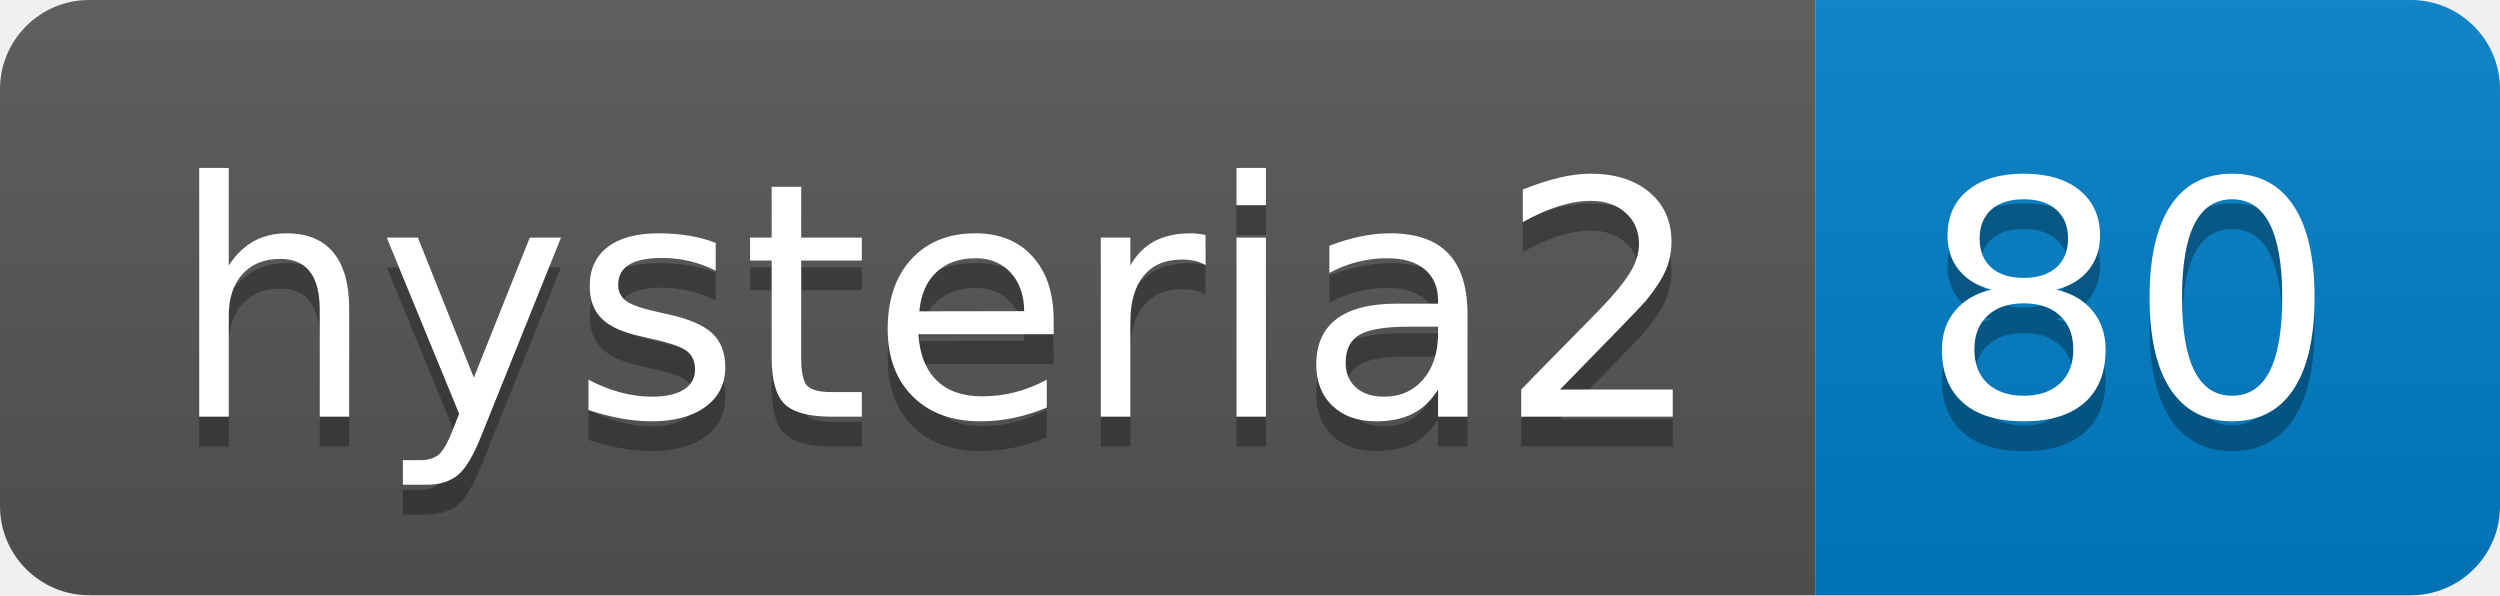
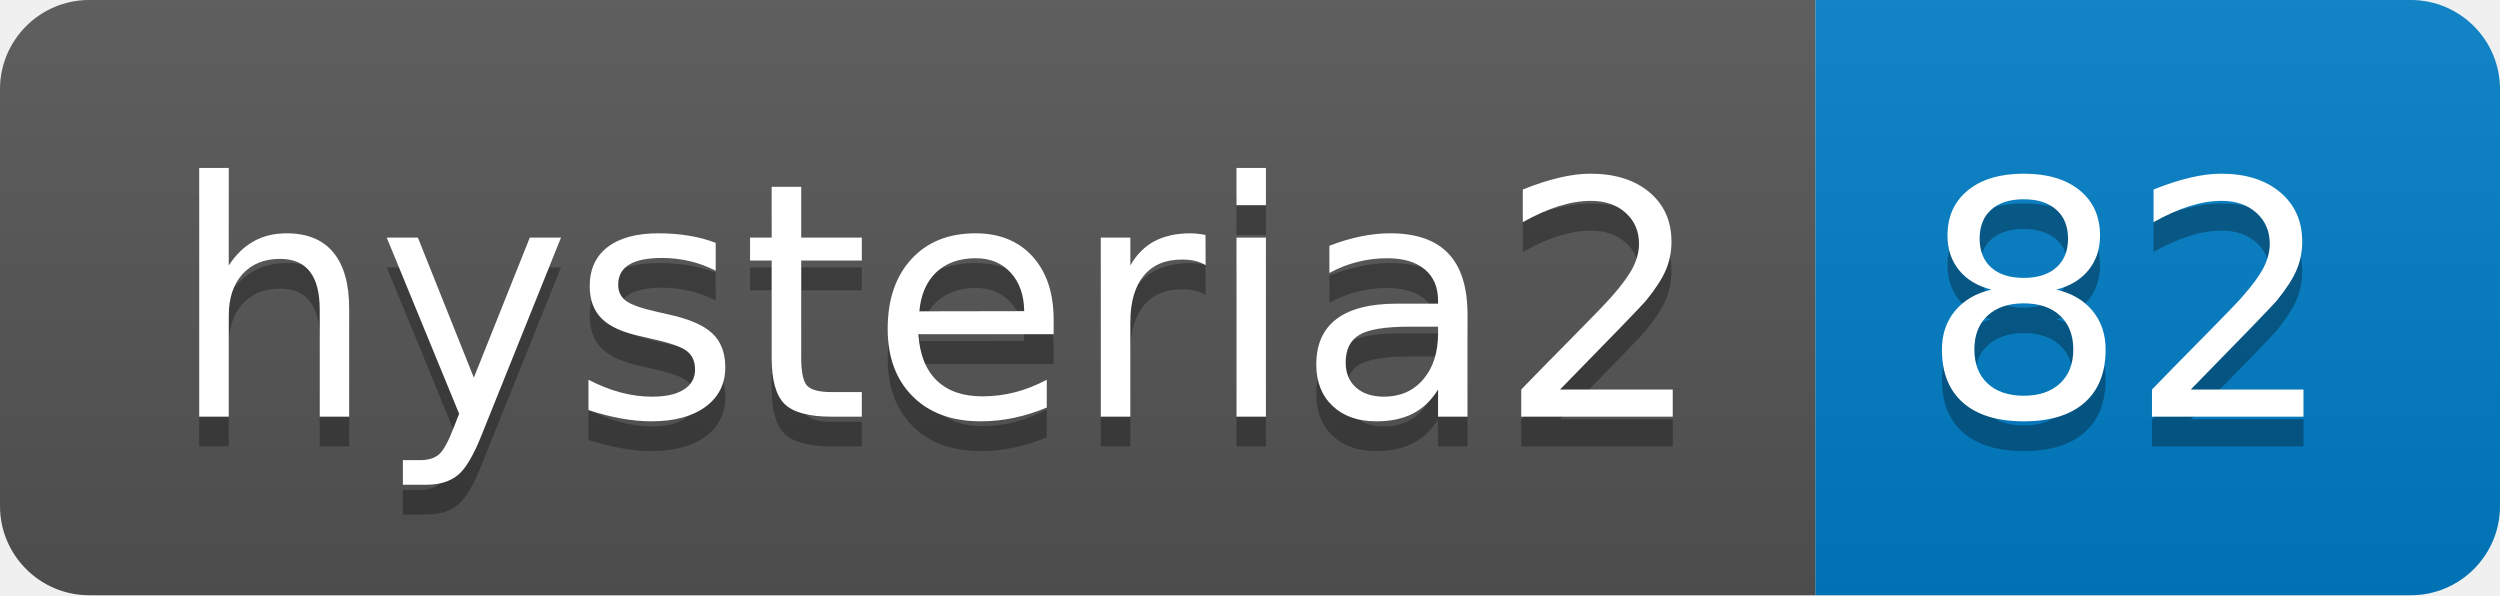
- <svg xmlns="http://www.w3.org/2000/svg" width="84" height="20" role="img" aria-label="hysteria2: 80">
+ <svg xmlns="http://www.w3.org/2000/svg" width="84" height="20" role="img" aria-label="hysteria2: 82">
  <linearGradient id="s" x2="0" y2="100%">
    <stop offset="0" stop-color="#bbb" stop-opacity=".1" />
    <stop offset="1" stop-opacity=".1" />
  </linearGradient>
  <clipPath id="r">
    <rect width="84" height="20" rx="3" fill="#fff" />
  </clipPath>
  <g clip-path="url(#r)">
    <rect width="61" height="20" fill="#555" />
    <rect x="61" width="23" height="20" fill="#007ec6" />
    <rect width="84" height="20" fill="url(#s)" />
  </g>
  <g fill="#fff" text-anchor="middle" font-family="Verdana,Geneva,DejaVu Sans,sans-serif" text-rendering="geometricPrecision" font-size="110">
    <text aria-hidden="true" x="315" y="150" fill="#010101" fill-opacity=".3" transform="scale(.1)" textLength="510">hysteria2</text>
    <text x="315" y="140" transform="scale(.1)" fill="#fff" textLength="510">hysteria2</text>
-     <text aria-hidden="true" x="715" y="150" fill="#010101" fill-opacity=".3" transform="scale(.1)" textLength="130">80</text>
-     <text x="715" y="140" transform="scale(.1)" fill="#fff" textLength="130">80</text>
+     <text aria-hidden="true" x="715" y="150" fill="#010101" fill-opacity=".3" transform="scale(.1)" textLength="130">82</text>
+     <text x="715" y="140" transform="scale(.1)" fill="#fff" textLength="130">82</text>
  </g>
</svg>
